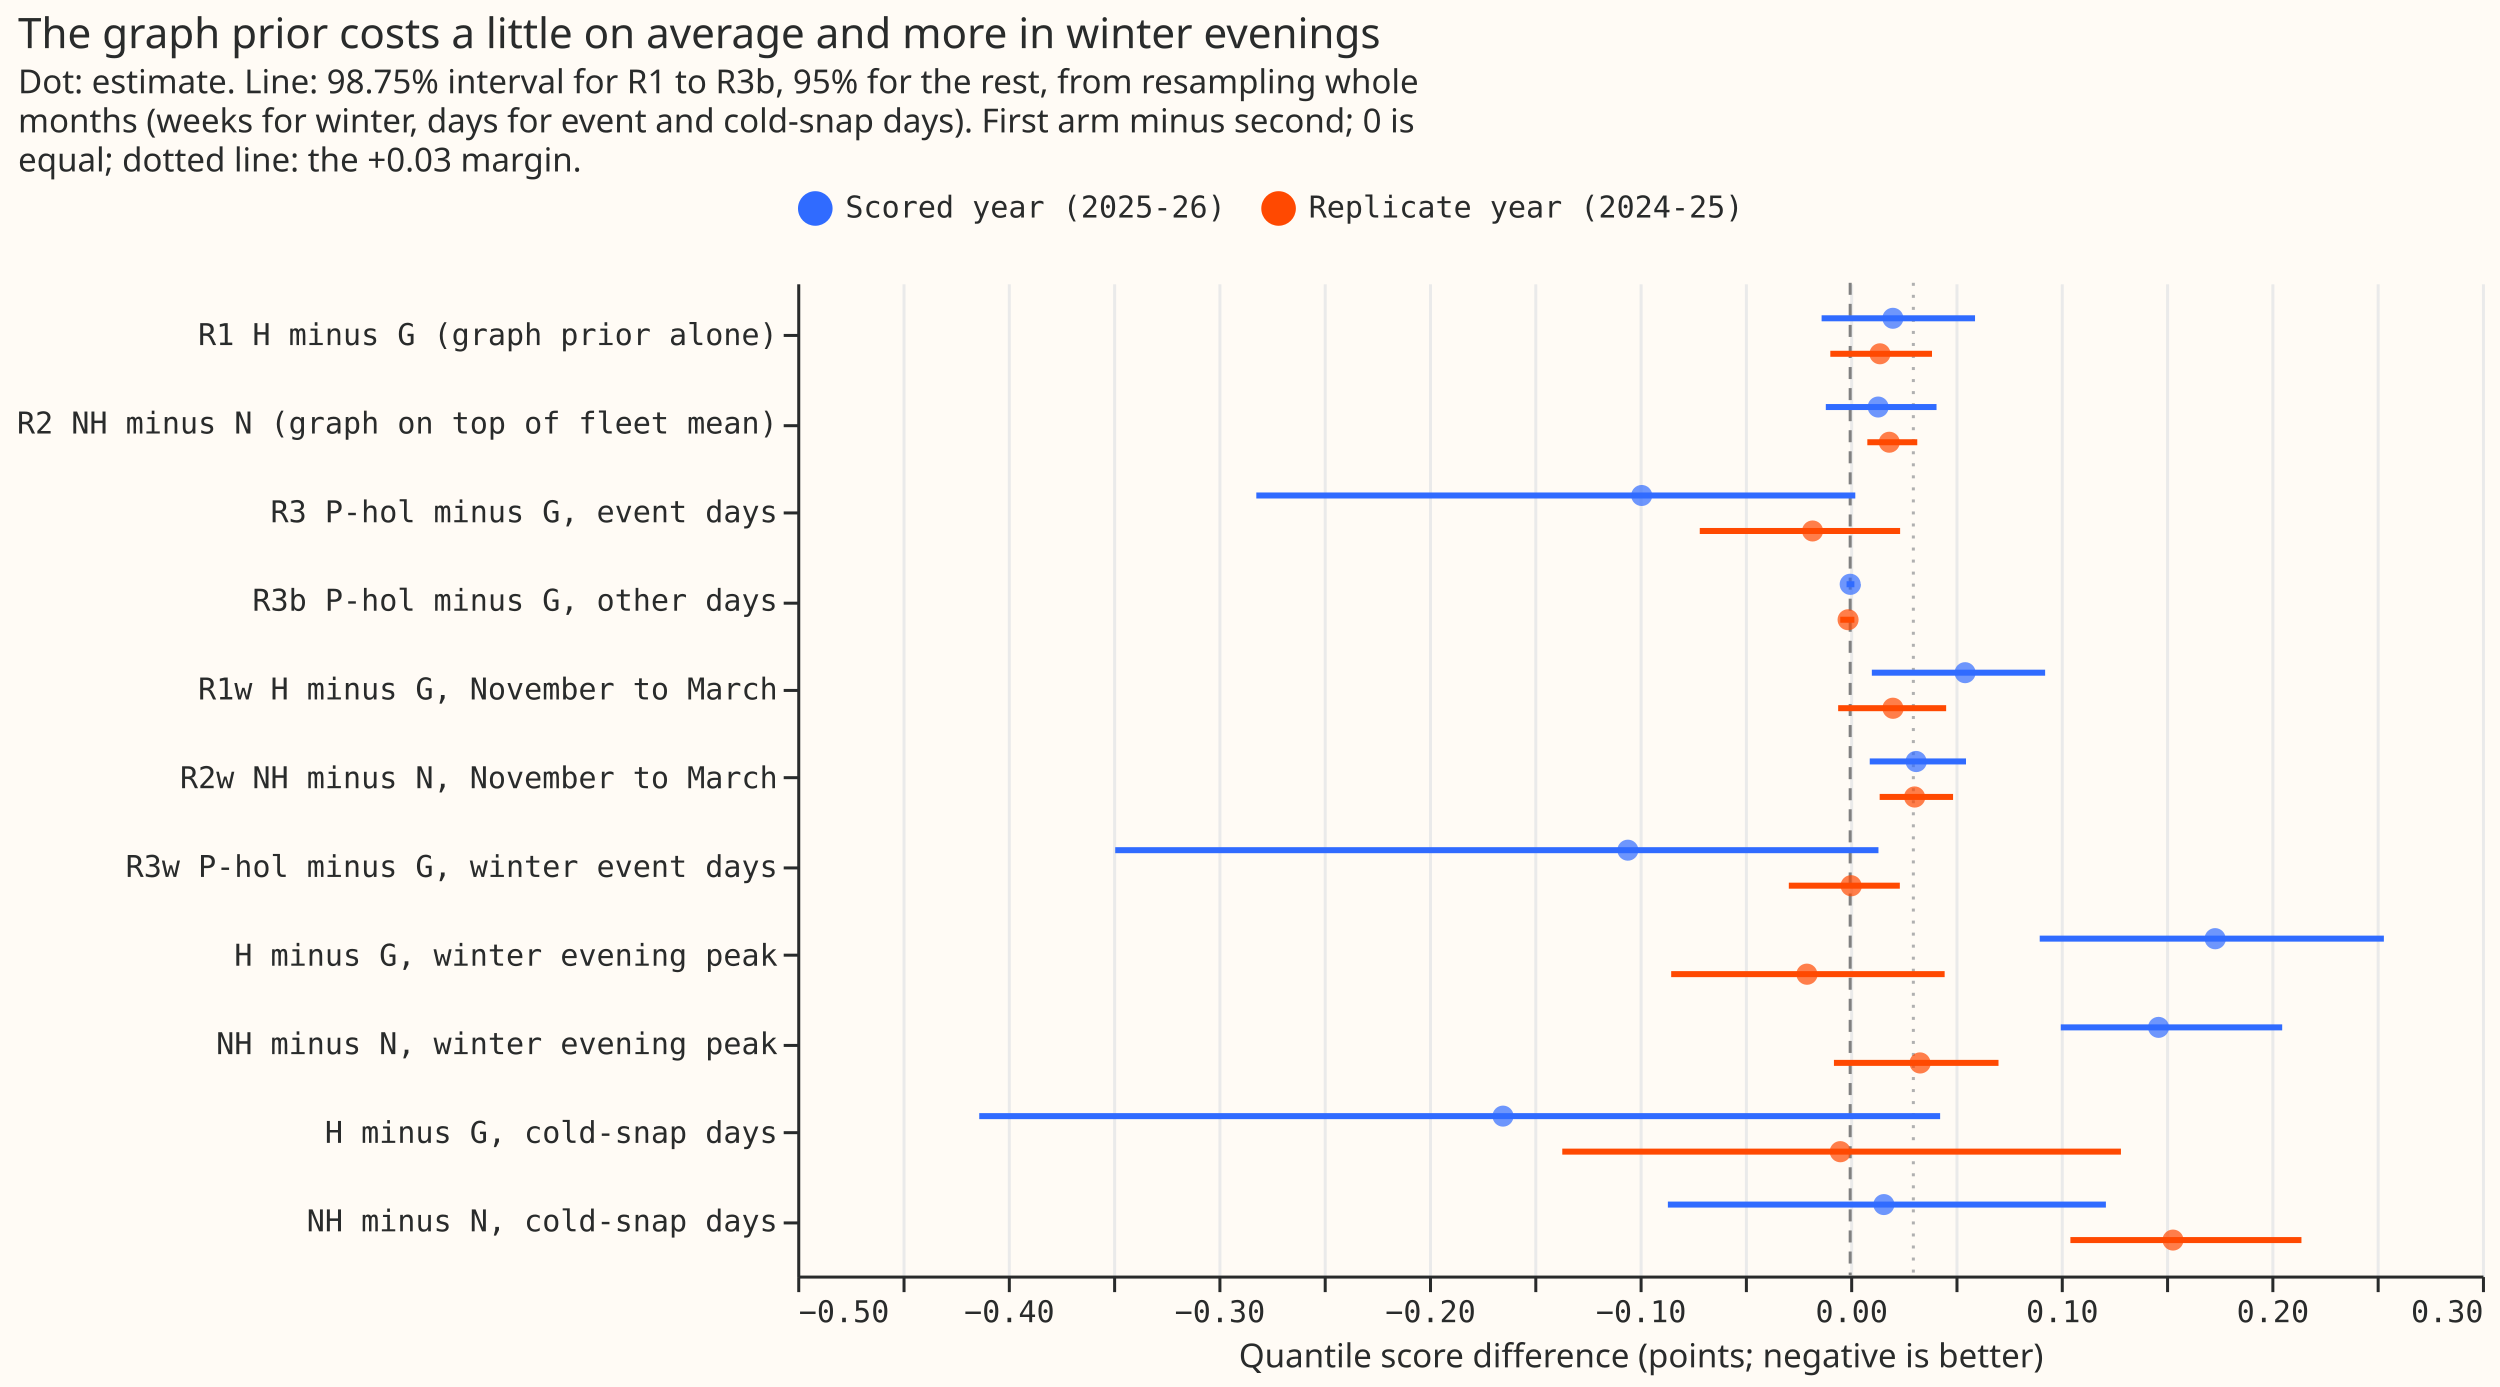
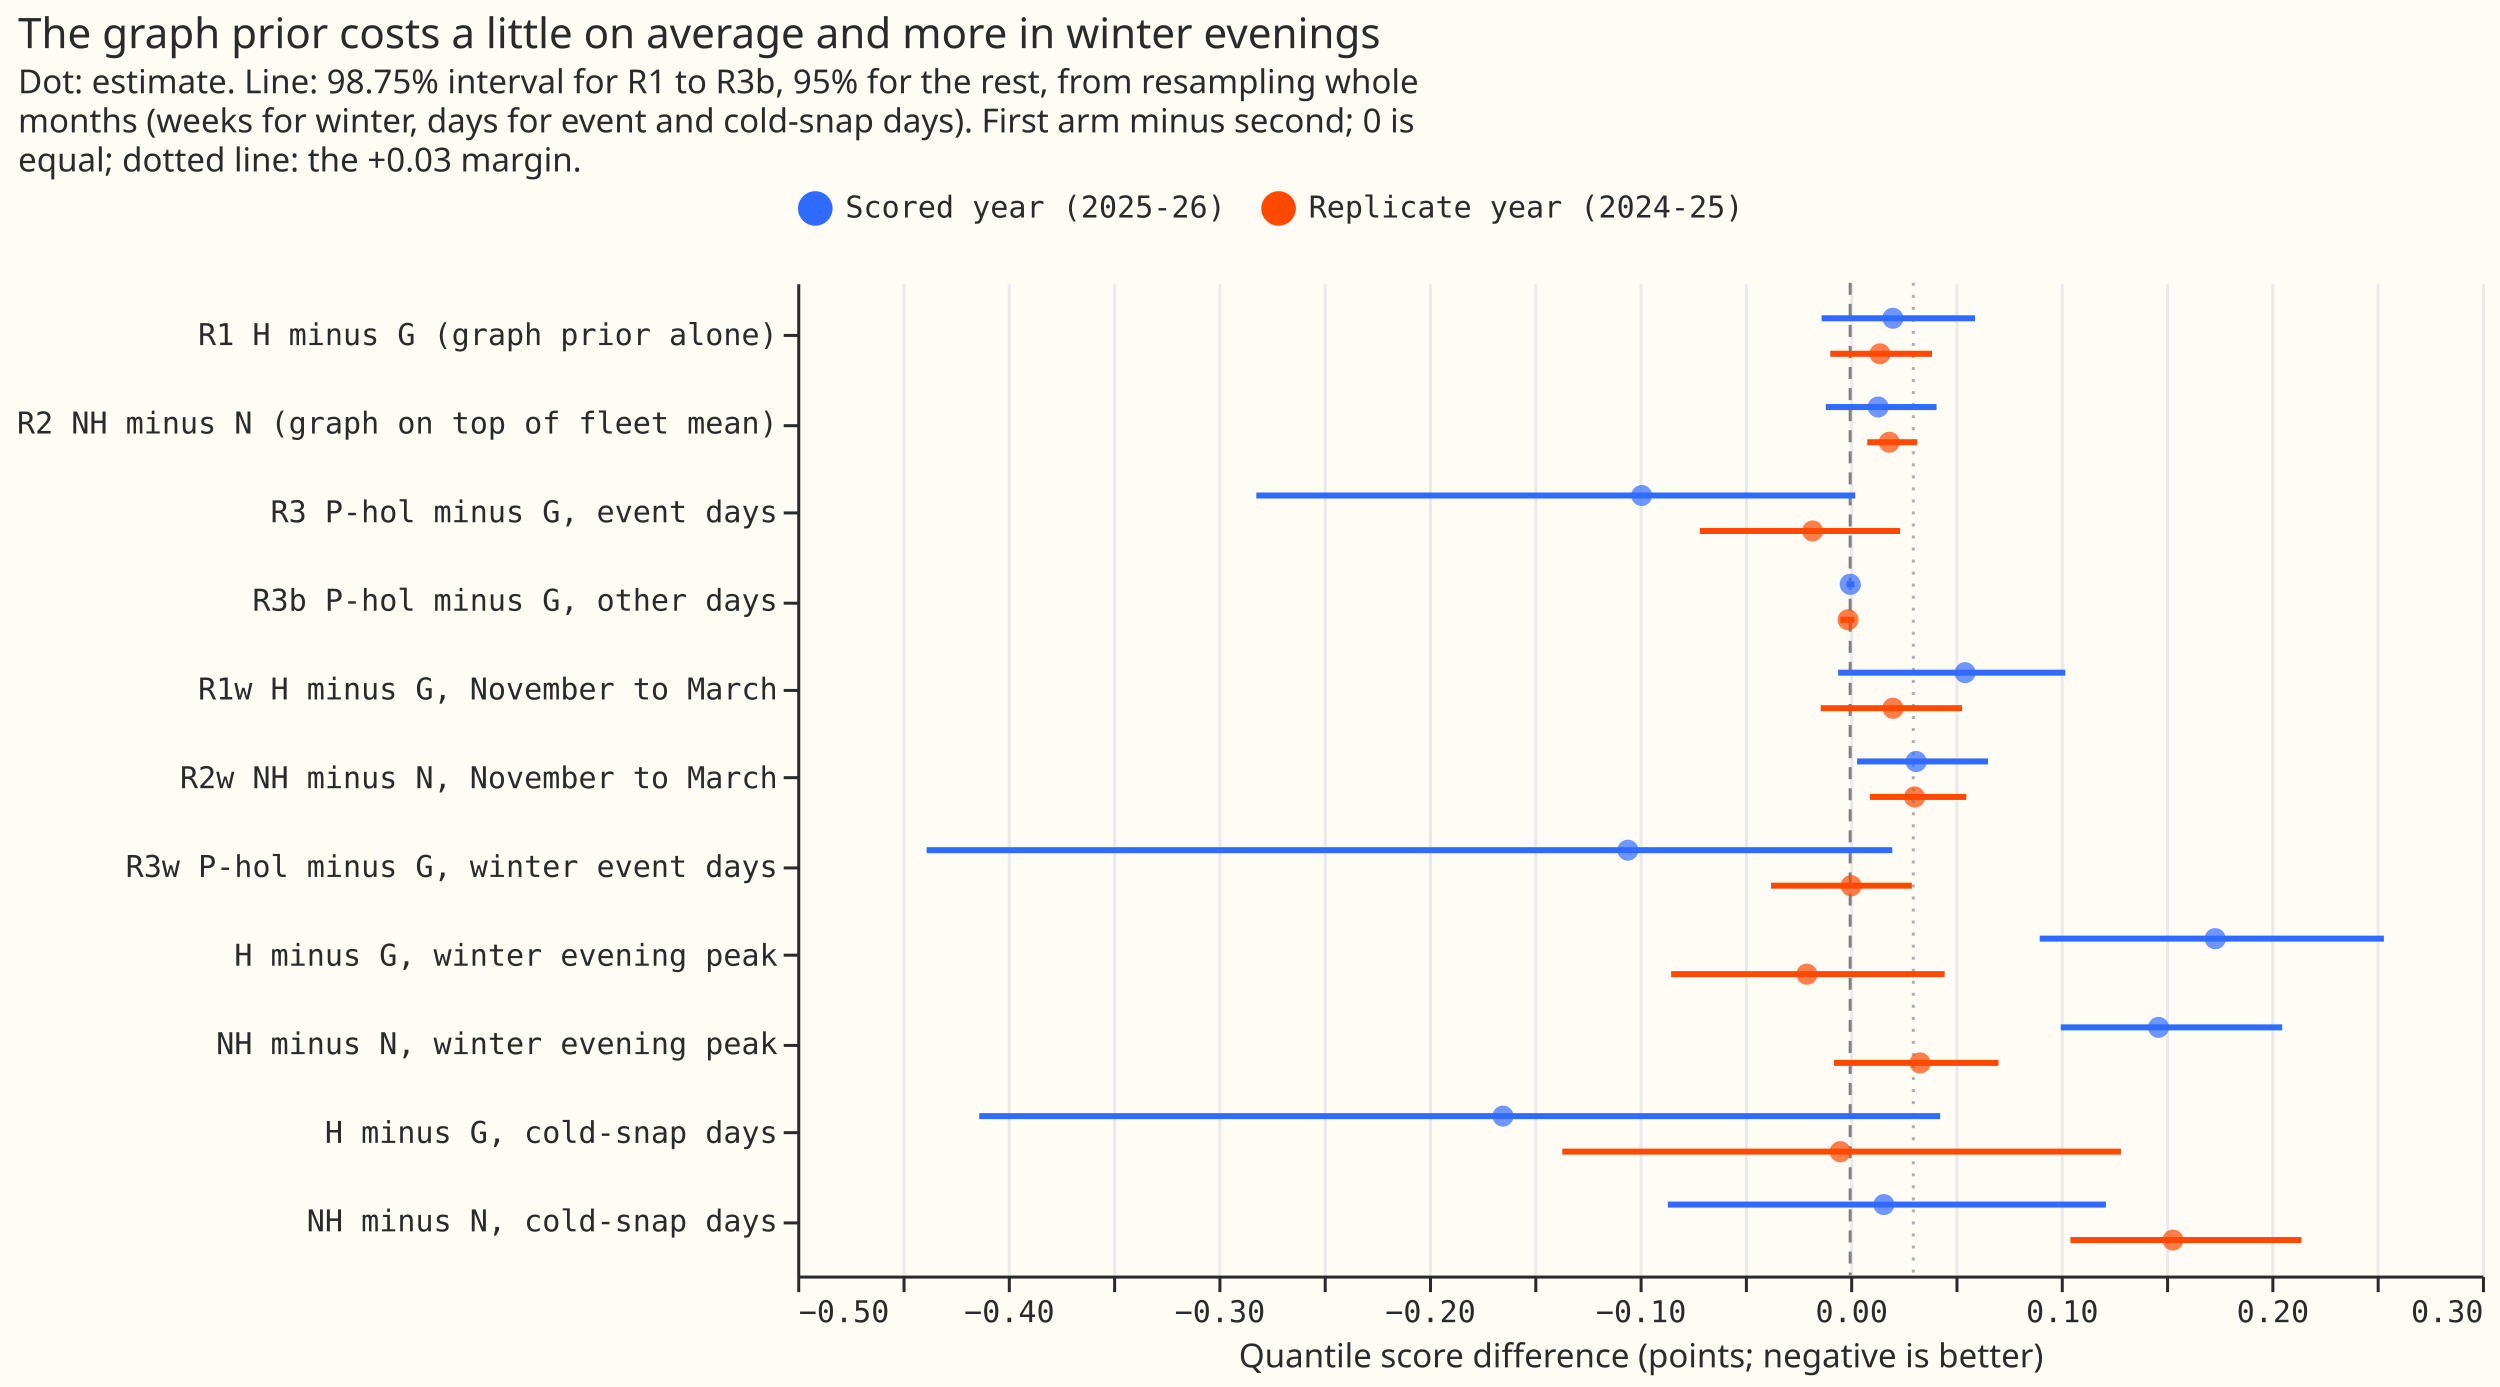
<svg xmlns="http://www.w3.org/2000/svg" width="831" height="461" class="marks" viewBox="0 0 831 461">
  <path fill="#fffbf5" d="M0 0h831v461H0z" />
  <g fill="none" stroke-miterlimit="10" aria-roledescription="group mark container" class="mark-group role-frame root">
    <path fill="#fffbf5" d="M265.5 94.5h560v330h-560Z" aria-hidden="true" class="background" />
    <g aria-hidden="true" class="mark-group role-axis">
      <path stroke="#eaeaea" d="M265.5 424.5v-330m35 330v-330m35 330v-330m35 330v-330m35 330v-330m35 330v-330m35 330v-330m35 330v-330m35 330v-330m35 330v-330m35 330v-330m35 330v-330m35 330v-330m35 330v-330m35 330v-330m35 330v-330m35 330v-330" class="mark-rule role-axis-grid" pointer-events="none" />
    </g>
    <g aria-label="X-axis titled 'Quantile score difference (points; negative is better)' for a linear scale with values from −0.5 to 0.3" aria-roledescription="axis" class="mark-group role-axis" pointer-events="none">
      <path stroke="#292b2b" d="M265.5 424.5v5m35-5v5m35-5v5m35-5v5m35-5v5m35-5v5m35-5v5m35-5v5m35-5v5m35-5v5m35-5v5m35-5v5m35-5v5m35-5v5m35-5v5m35-5v5m35-5v5" class="mark-rule role-axis-tick" />
      <g fill="#292b2b" class="mark-text role-axis-label" font-family="Matter Semi Mono, Roboto Mono, monospace" font-size="10">
        <text transform="translate(265.5 439.5)">−0.50</text>
        <text text-anchor="middle" transform="translate(335.5 439.5)">−0.40</text>
        <text text-anchor="middle" transform="translate(405.5 439.5)">−0.30</text>
        <text text-anchor="middle" transform="translate(475.5 439.5)">−0.20</text>
        <text text-anchor="middle" transform="translate(545.5 439.5)">−0.10</text>
        <text text-anchor="middle" transform="translate(615.5 439.5)">0.00</text>
        <text text-anchor="middle" transform="translate(685.5 439.5)">0.10</text>
        <text text-anchor="middle" transform="translate(755.5 439.5)">0.20</text>
        <text text-anchor="end" transform="translate(825.5 439.5)">0.30</text>
      </g>
      <path stroke="#292b2b" d="M265.5 424.5h560" class="mark-rule role-axis-domain" />
      <text fill="#292b2b" class="mark-text role-axis-title" font-family="Matter XH, DM Sans, sans-serif" font-size="11" text-anchor="middle" transform="translate(545.5 454.5)">Quantile score difference (points; negative is better)</text>
    </g>
    <g aria-label="Y-axis for a discrete scale with 11 values: R1 H minus G (graph prior alone), R2 NH minus N (graph on top of fleet mean), R3 P-hol minus G, event days, R3b P-hol minus G, other days, R1w H minus G, November to March, ending with NH minus N, cold-snap days" aria-roledescription="axis" class="mark-group role-axis" pointer-events="none">
      <path stroke="#292b2b" d="M265.5 111.5h-5m5 30h-5m5 29h-5m5 30h-5m5 29h-5m5 29h-5m5 30h-5m5 29h-5m5 30h-5m5 29h-5m5 30h-5" class="mark-rule role-axis-tick" />
      <g fill="#292b2b" class="mark-text role-axis-label" font-family="Matter Semi Mono, Roboto Mono, monospace" font-size="10" text-anchor="end">
        <text transform="translate(258.5 114.7)">R1  H minus G (graph prior alone)</text>
        <text transform="translate(258.5 144.1)">R2  NH minus N (graph on top of fleet mean)</text>
        <text transform="translate(258.5 173.6)">R3  P-hol minus G, event days</text>
        <text transform="translate(258.5 203)">R3b  P-hol minus G, other days</text>
        <text transform="translate(258.5 232.5)">R1w  H minus G, November to March</text>
        <text transform="translate(258.5 262)">R2w  NH minus N, November to March</text>
        <text transform="translate(258.5 291.5)">R3w  P-hol minus G, winter event days</text>
        <text transform="translate(258.5 321)">H minus G, winter evening peak</text>
        <text transform="translate(258.5 350.4)">NH minus N, winter evening peak</text>
        <text transform="translate(258.5 379.9)">H minus G, cold-snap days</text>
        <text transform="translate(258.5 409.3)">NH minus N, cold-snap days</text>
      </g>
      <path stroke="#292b2b" d="M265.5 94.5v330" class="mark-rule role-axis-domain" />
    </g>
    <g aria-roledescription="rule mark container" class="mark-rule role-mark layer_0_marks">
      <path stroke="gray" stroke-dasharray="4,3" d="M615 94v330" aria-label="x: 0" aria-roledescription="rule mark" />
    </g>
    <g aria-roledescription="rule mark container" class="mark-rule role-mark layer_1_marks">
      <path stroke="#b0b0b0" stroke-dasharray="1,3" d="M636 94v330" aria-label="x: 0.03" aria-roledescription="rule mark" />
    </g>
    <g stroke-width="2" aria-roledescription="rule mark container" class="mark-rule role-mark layer_2_marks">
      <path stroke="#306bff" d="M605.5 105.8h51" aria-label="Quantile score difference (points; negative is better): −0.0135110452752; contrast: R1 H minus G (graph prior alone); high: 0.0593331004328; year: Scored year (2025-26)" aria-roledescription="rule mark" />
      <path stroke="#306bff" d="M606.9 135.3h36.8" aria-label="Quantile score difference (points; negative is better): −0.0116349951391; contrast: R2 NH minus N (graph on top of fleet mean); high: 0.0409382291152; year: Scored year (2025-26)" aria-roledescription="rule mark" />
      <path stroke="#306bff" d="M417.6 164.7h199.1" aria-label="Quantile score difference (points; negative is better): −0.281972072981; contrast: R3 P-hol minus G, event days; high: 0.00238527235622; year: Scored year (2025-26)" aria-roledescription="rule mark" />
      <path stroke="#306bff" d="M613.8 194.2h2.6" aria-label="Quantile score difference (points; negative is better): −0.00175587355775; contrast: R3b P-hol minus G, other days; high: 0.00200637748244; year: Scored year (2025-26)" aria-roledescription="rule mark" />
-       <path stroke="#306bff" d="M622.2 223.6h57.6" aria-label="Quantile score difference (points; negative is better): 0.0102542545816; contrast: R1w H minus G, November to March; high: 0.0925672678538; year: Scored year (2025-26)" aria-roledescription="rule mark" />
-       <path stroke="#306bff" d="M621.5 253.1h32" aria-label="Quantile score difference (points; negative is better): 0.00934627030047; contrast: R2w NH minus N, November to March; high: 0.0549683318422; year: Scored year (2025-26)" aria-roledescription="rule mark" />
-       <path stroke="#306bff" d="M370.7 282.6h253.7" aria-label="Quantile score difference (points; negative is better): −0.349048036214; contrast: R3w P-hol minus G, winter event days; high: 0.0133487432577; year: Scored year (2025-26)" aria-roledescription="rule mark" />
+       <path stroke="#306bff" d="M611 223.6h75.5" aria-label="Quantile score difference (points; negative is better): −0.0056943858042; contrast: R1w H minus G, November to March; high: 0.102152080996; year: Scored year (2025-26)" aria-roledescription="rule mark" />
+       <path stroke="#306bff" d="M617.3 253.1h43.5" aria-label="Quantile score difference (points; negative is better): 0.00325771770117; contrast: R2w NH minus N, November to March; high: 0.0654280813471; year: Scored year (2025-26)" aria-roledescription="rule mark" />
+       <path stroke="#306bff" d="M308 282.6h321" aria-label="Quantile score difference (points; negative is better): −0.438451660159; contrast: R3w P-hol minus G, winter event days; high: 0.0201359262322; year: Scored year (2025-26)" aria-roledescription="rule mark" />
      <path stroke="#306bff" d="M678 312h114.4" aria-label="Quantile score difference (points; negative is better): 0.0900302766993; contrast: H minus G, winter evening peak; high: 0.253486816659; year: Scored year (2025-26)" aria-roledescription="rule mark" />
      <path stroke="#306bff" d="M685 341.5h73.6" aria-label="Quantile score difference (points; negative is better): 0.0999885110156; contrast: NH minus N, winter evening peak; high: 0.205138990239; year: Scored year (2025-26)" aria-roledescription="rule mark" />
      <path stroke="#306bff" d="M325.5 371h319.4" aria-label="Quantile score difference (points; negative is better): −0.413566953969; contrast: H minus G, cold-snap days; high: 0.0426724366663; year: Scored year (2025-26)" aria-roledescription="rule mark" />
      <path stroke="#306bff" d="M554.4 400.4H700" aria-label="Quantile score difference (points; negative is better): −0.0865655756154; contrast: NH minus N, cold-snap days; high: 0.121488437185; year: Scored year (2025-26)" aria-roledescription="rule mark" />
      <path stroke="#ff4901" d="M608.4 117.6h33.8" aria-label="Quantile score difference (points; negative is better): −0.0094921152409; contrast: R1 H minus G (graph prior alone); high: 0.0388040522197; year: Replicate year (2024-25)" aria-roledescription="rule mark" />
      <path stroke="#ff4901" d="M620.7 147h16.6" aria-label="Quantile score difference (points; negative is better): 0.00814527424878; contrast: R2 NH minus N (graph on top of fleet mean); high: 0.0318264012402; year: Replicate year (2024-25)" aria-roledescription="rule mark" />
      <path stroke="#ff4901" d="M565 176.5h66.6" aria-label="Quantile score difference (points; negative is better): −0.0713733390883; contrast: R3 P-hol minus G, event days; high: 0.0238323265214; year: Replicate year (2024-25)" aria-roledescription="rule mark" />
      <path stroke="#ff4901" d="M611.7 206h4.7" aria-label="Quantile score difference (points; negative is better): −0.00473684974251; contrast: R3b P-hol minus G, other days; high: 0.00192387952741; year: Replicate year (2024-25)" aria-roledescription="rule mark" />
-       <path stroke="#ff4901" d="M611 235.4h35.9" aria-label="Quantile score difference (points; negative is better): −0.0057147283064; contrast: R1w H minus G, November to March; high: 0.0455076861467; year: Replicate year (2024-25)" aria-roledescription="rule mark" />
-       <path stroke="#ff4901" d="M624.8 264.9h24.4" aria-label="Quantile score difference (points; negative is better): 0.0140581868202; contrast: R2w NH minus N, November to March; high: 0.0489461661036; year: Replicate year (2024-25)" aria-roledescription="rule mark" />
-       <path stroke="#ff4901" d="M594.6 294.4h36.9" aria-label="Quantile score difference (points; negative is better): −0.0291615202887; contrast: R3w P-hol minus G, winter event days; high: 0.023554637254; year: Replicate year (2024-25)" aria-roledescription="rule mark" />
+       <path stroke="#ff4901" d="M605.2 235.4h47" aria-label="Quantile score difference (points; negative is better): −0.0140335052314; contrast: R1w H minus G, November to March; high: 0.0533077899682; year: Replicate year (2024-25)" aria-roledescription="rule mark" />
+       <path stroke="#ff4901" d="M621.6 264.9h32" aria-label="Quantile score difference (points; negative is better): 0.00939725761697; contrast: R2w NH minus N, November to March; high: 0.0550814658094; year: Replicate year (2024-25)" aria-roledescription="rule mark" />
+       <path stroke="#ff4901" d="M588.7 294.4h46.8" aria-label="Quantile score difference (points; negative is better): −0.0376333509227; contrast: R3w P-hol minus G, winter event days; high: 0.0292106428784; year: Replicate year (2024-25)" aria-roledescription="rule mark" />
      <path stroke="#ff4901" d="M555.5 323.8h90.9" aria-label="Quantile score difference (points; negative is better): −0.0850429229114; contrast: H minus G, winter evening peak; high: 0.0447536421584; year: Replicate year (2024-25)" aria-roledescription="rule mark" />
      <path stroke="#ff4901" d="M609.6 353.3h54.7" aria-label="Quantile score difference (points; negative is better): −0.00765842087588; contrast: NH minus N, winter evening peak; high: 0.0704415338368; year: Replicate year (2024-25)" aria-roledescription="rule mark" />
      <path stroke="#ff4901" d="M519.3 382.8H705" aria-label="Quantile score difference (points; negative is better): −0.136780985977; contrast: H minus G, cold-snap days; high: 0.128715461232; year: Replicate year (2024-25)" aria-roledescription="rule mark" />
      <path stroke="#ff4901" d="M688.2 412.2H765" aria-label="Quantile score difference (points; negative is better): 0.104517115037; contrast: NH minus N, cold-snap days; high: 0.214166388466; year: Replicate year (2024-25)" aria-roledescription="rule mark" />
    </g>
    <g aria-roledescription="symbol mark container" class="mark-symbol role-mark layer_3_marks">
      <path fill="#306bff" d="M632.7 105.8a3.5 3.5 0 1 1-7 0 3.5 3.5 0 1 1 7 0" aria-label="estimate: 0.0202827677967; contrast: R1 H minus G (graph prior alone); year: Scored year (2025-26)" aria-roledescription="point" opacity=".7" />
      <path fill="#306bff" d="M627.8 135.3a3.5 3.5 0 1 1-7 0 3.5 3.5 0 1 1 7 0" aria-label="estimate: 0.0132291812873; contrast: R2 NH minus N (graph on top of fleet mean); year: Scored year (2025-26)" aria-roledescription="point" opacity=".7" />
      <path fill="#306bff" d="M549.2 164.7a3.5 3.5 0 1 1-7 0 3.5 3.5 0 1 1 7 0" aria-label="estimate: −0.0990150290298; contrast: R3 P-hol minus G, event days; year: Scored year (2025-26)" aria-roledescription="point" opacity=".7" />
      <path fill="#306bff" d="M618.6 194.2a3.5 3.5 0 1 1-7.1 0 3.5 3.5 0 1 1 7 0" aria-label="estimate: 0.0000218198040227; contrast: R3b P-hol minus G, other days; year: Scored year (2025-26)" aria-roledescription="point" opacity=".7" />
      <path fill="#306bff" d="M656.7 223.6a3.5 3.5 0 1 1-7 0 3.5 3.5 0 1 1 7 0" aria-label="estimate: 0.0545143243136; contrast: R1w H minus G, November to March; year: Scored year (2025-26)" aria-roledescription="point" opacity=".7" />
      <path fill="#306bff" d="M640.5 253.1a3.5 3.5 0 1 1-7.1 0 3.5 3.5 0 1 1 7 0" aria-label="estimate: 0.031324547315; contrast: R2w NH minus N, November to March; year: Scored year (2025-26)" aria-roledescription="point" opacity=".7" />
      <path fill="#306bff" d="M544.6 282.6a3.5 3.5 0 1 1-7 0 3.5 3.5 0 1 1 7 0" aria-label="estimate: −0.105615325033; contrast: R3w P-hol minus G, winter event days; year: Scored year (2025-26)" aria-roledescription="point" opacity=".7" />
      <path fill="#306bff" d="M739.9 312a3.5 3.5 0 1 1-7.1 0 3.5 3.5 0 1 1 7 0" aria-label="estimate: 0.173317279915; contrast: H minus G, winter evening peak; year: Scored year (2025-26)" aria-roledescription="point" opacity=".7" />
      <path fill="#306bff" d="M721 341.5a3.5 3.5 0 1 1-7 0 3.5 3.5 0 1 1 7 0" aria-label="estimate: 0.146512102842; contrast: NH minus N, winter evening peak; year: Scored year (2025-26)" aria-roledescription="point" opacity=".7" />
      <path fill="#306bff" d="M503.1 371a3.5 3.5 0 1 1-7 0 3.5 3.5 0 1 1 7 0" aria-label="estimate: −0.16484654945; contrast: H minus G, cold-snap days; year: Scored year (2025-26)" aria-roledescription="point" opacity=".7" />
      <path fill="#306bff" d="M629.7 400.4a3.5 3.5 0 1 1-7 0 3.5 3.5 0 1 1 7 0" aria-label="estimate: 0.0159818150787; contrast: NH minus N, cold-snap days; year: Scored year (2025-26)" aria-roledescription="point" opacity=".7" />
      <path fill="#ff4901" d="M628.4 117.6a3.5 3.5 0 1 1-7 0 3.5 3.5 0 1 1 7 0" aria-label="estimate: 0.01407456271; contrast: R1 H minus G (graph prior alone); year: Replicate year (2024-25)" aria-roledescription="point" opacity=".7" />
      <path fill="#ff4901" d="M631.5 147a3.5 3.5 0 1 1-7 0 3.5 3.5 0 1 1 7 0" aria-label="estimate: 0.0185837586371; contrast: R2 NH minus N (graph on top of fleet mean); year: Replicate year (2024-25)" aria-roledescription="point" opacity=".7" />
      <path fill="#ff4901" d="M606 176.5a3.5 3.5 0 1 1-7 0 3.5 3.5 0 1 1 7 0" aria-label="estimate: −0.0178485069173; contrast: R3 P-hol minus G, event days; year: Replicate year (2024-25)" aria-roledescription="point" opacity=".7" />
      <path fill="#ff4901" d="M617.8 206a3.5 3.5 0 1 1-7 0 3.5 3.5 0 1 1 7 0" aria-label="estimate: −0.0010290352801; contrast: R3b P-hol minus G, other days; year: Replicate year (2024-25)" aria-roledescription="point" opacity=".7" />
      <path fill="#ff4901" d="M632.8 235.4a3.5 3.5 0 1 1-7.1 0 3.5 3.5 0 1 1 7 0" aria-label="estimate: 0.0203394172996; contrast: R1w H minus G, November to March; year: Replicate year (2024-25)" aria-roledescription="point" opacity=".7" />
      <path fill="#ff4901" d="M640 264.9a3.5 3.5 0 1 1-7.1 0 3.5 3.5 0 1 1 7 0" aria-label="estimate: 0.0305584975126; contrast: R2w NH minus N, November to March; year: Replicate year (2024-25)" aria-roledescription="point" opacity=".7" />
      <path fill="#ff4901" d="M618.9 294.4a3.5 3.5 0 1 1-7.1 0 3.5 3.5 0 1 1 7 0" aria-label="estimate: 0.000472976658079; contrast: R3w P-hol minus G, winter event days; year: Replicate year (2024-25)" aria-roledescription="point" opacity=".7" />
      <path fill="#ff4901" d="M604.2 323.8a3.5 3.5 0 1 1-7.1 0 3.5 3.5 0 1 1 7 0" aria-label="estimate: −0.0205244098726; contrast: H minus G, winter evening peak; year: Replicate year (2024-25)" aria-roledescription="point" opacity=".7" />
      <path fill="#ff4901" d="M641.8 353.3a3.5 3.5 0 1 1-7.1 0 3.5 3.5 0 1 1 7 0" aria-label="estimate: 0.0331986203265; contrast: NH minus N, winter evening peak; year: Replicate year (2024-25)" aria-roledescription="point" opacity=".7" />
      <path fill="#ff4901" d="M615.3 382.8a3.5 3.5 0 1 1-7.1 0 3.5 3.5 0 1 1 7 0" aria-label="estimate: −0.00469002639224; contrast: H minus G, cold-snap days; year: Replicate year (2024-25)" aria-roledescription="point" opacity=".7" />
      <path fill="#ff4901" d="M725.8 412.2a3.5 3.5 0 1 1-7 0 3.5 3.5 0 1 1 7 0" aria-label="estimate: 0.153259806695; contrast: NH minus N, cold-snap days; year: Replicate year (2024-25)" aria-roledescription="point" opacity=".7" />
    </g>
    <g aria-label="Symbol legend for fill color and stroke color with 2 values: Scored year (2025-26), Replicate year (2024-25)" aria-roledescription="legend" class="mark-group role-legend">
      <path d="M265 63h315v13H265Z" aria-hidden="true" class="background" pointer-events="none" />
      <g class="mark-group role-legend-entry">
        <g aria-roledescription="group mark container" class="mark-group role-scope" pointer-events="none">
          <path d="M265 63.3h142v12.5H265Z" aria-hidden="true" class="background" />
          <path fill="#306bff" stroke="#306bff" stroke-width="1.5" d="M276 69.3a5 5 0 1 1-10 0 5 5 0 1 1 10 0" class="mark-symbol role-legend-symbol" />
          <text fill="#292b2b" class="mark-text role-legend-label" font-family="Matter Semi Mono, Roboto Mono, monospace" font-size="10" transform="translate(281 72.3)">Scored year (2025-26)</text>
          <path d="M419 63.3h160v12.5H419Z" aria-hidden="true" class="background" />
          <path fill="#ff4901" stroke="#ff4901" stroke-width="1.5" d="M430 69.3a5 5 0 1 1-10 0 5 5 0 1 1 10 0" class="mark-symbol role-legend-symbol" />
          <text fill="#292b2b" class="mark-text role-legend-label" font-family="Matter Semi Mono, Roboto Mono, monospace" font-size="10" transform="translate(435 72.3)">Replicate year (2024-25)</text>
        </g>
      </g>
    </g>
    <g fill="#292b2b" class="mark-group role-title" font-family="Matter XH, DM Sans, sans-serif" pointer-events="none">
      <text aria-label="Title text 'The graph prior costs a little on average and more in winter evenings'" aria-roledescription="title" class="mark-text role-title-text" font-size="14" transform="translate(6 16)">The graph prior costs a little on average and more in winter evenings</text>
      <text aria-label="Subtitle text 'Dot: estimate. Line: 98.75% interval for R1 to R3b, 95% for the rest, from resampling whole months (weeks for winter, days for event and cold-snap days). First arm minus second; 0 is equal; dotted line: the +0.03 margin.'" aria-roledescription="subtitle" class="mark-text role-title-subtitle" font-size="11" transform="translate(6 31)">
        <tspan>Dot: estimate. Line: 98.75% interval for R1 to R3b, 95% for the rest, from resampling whole</tspan>
        <tspan x="0" dy="13">months (weeks for winter, days for event and cold-snap days). First arm minus second; 0 is</tspan>
        <tspan x="0" dy="13">equal; dotted line: the +0.03 margin.</tspan>
      </text>
    </g>
  </g>
</svg>
